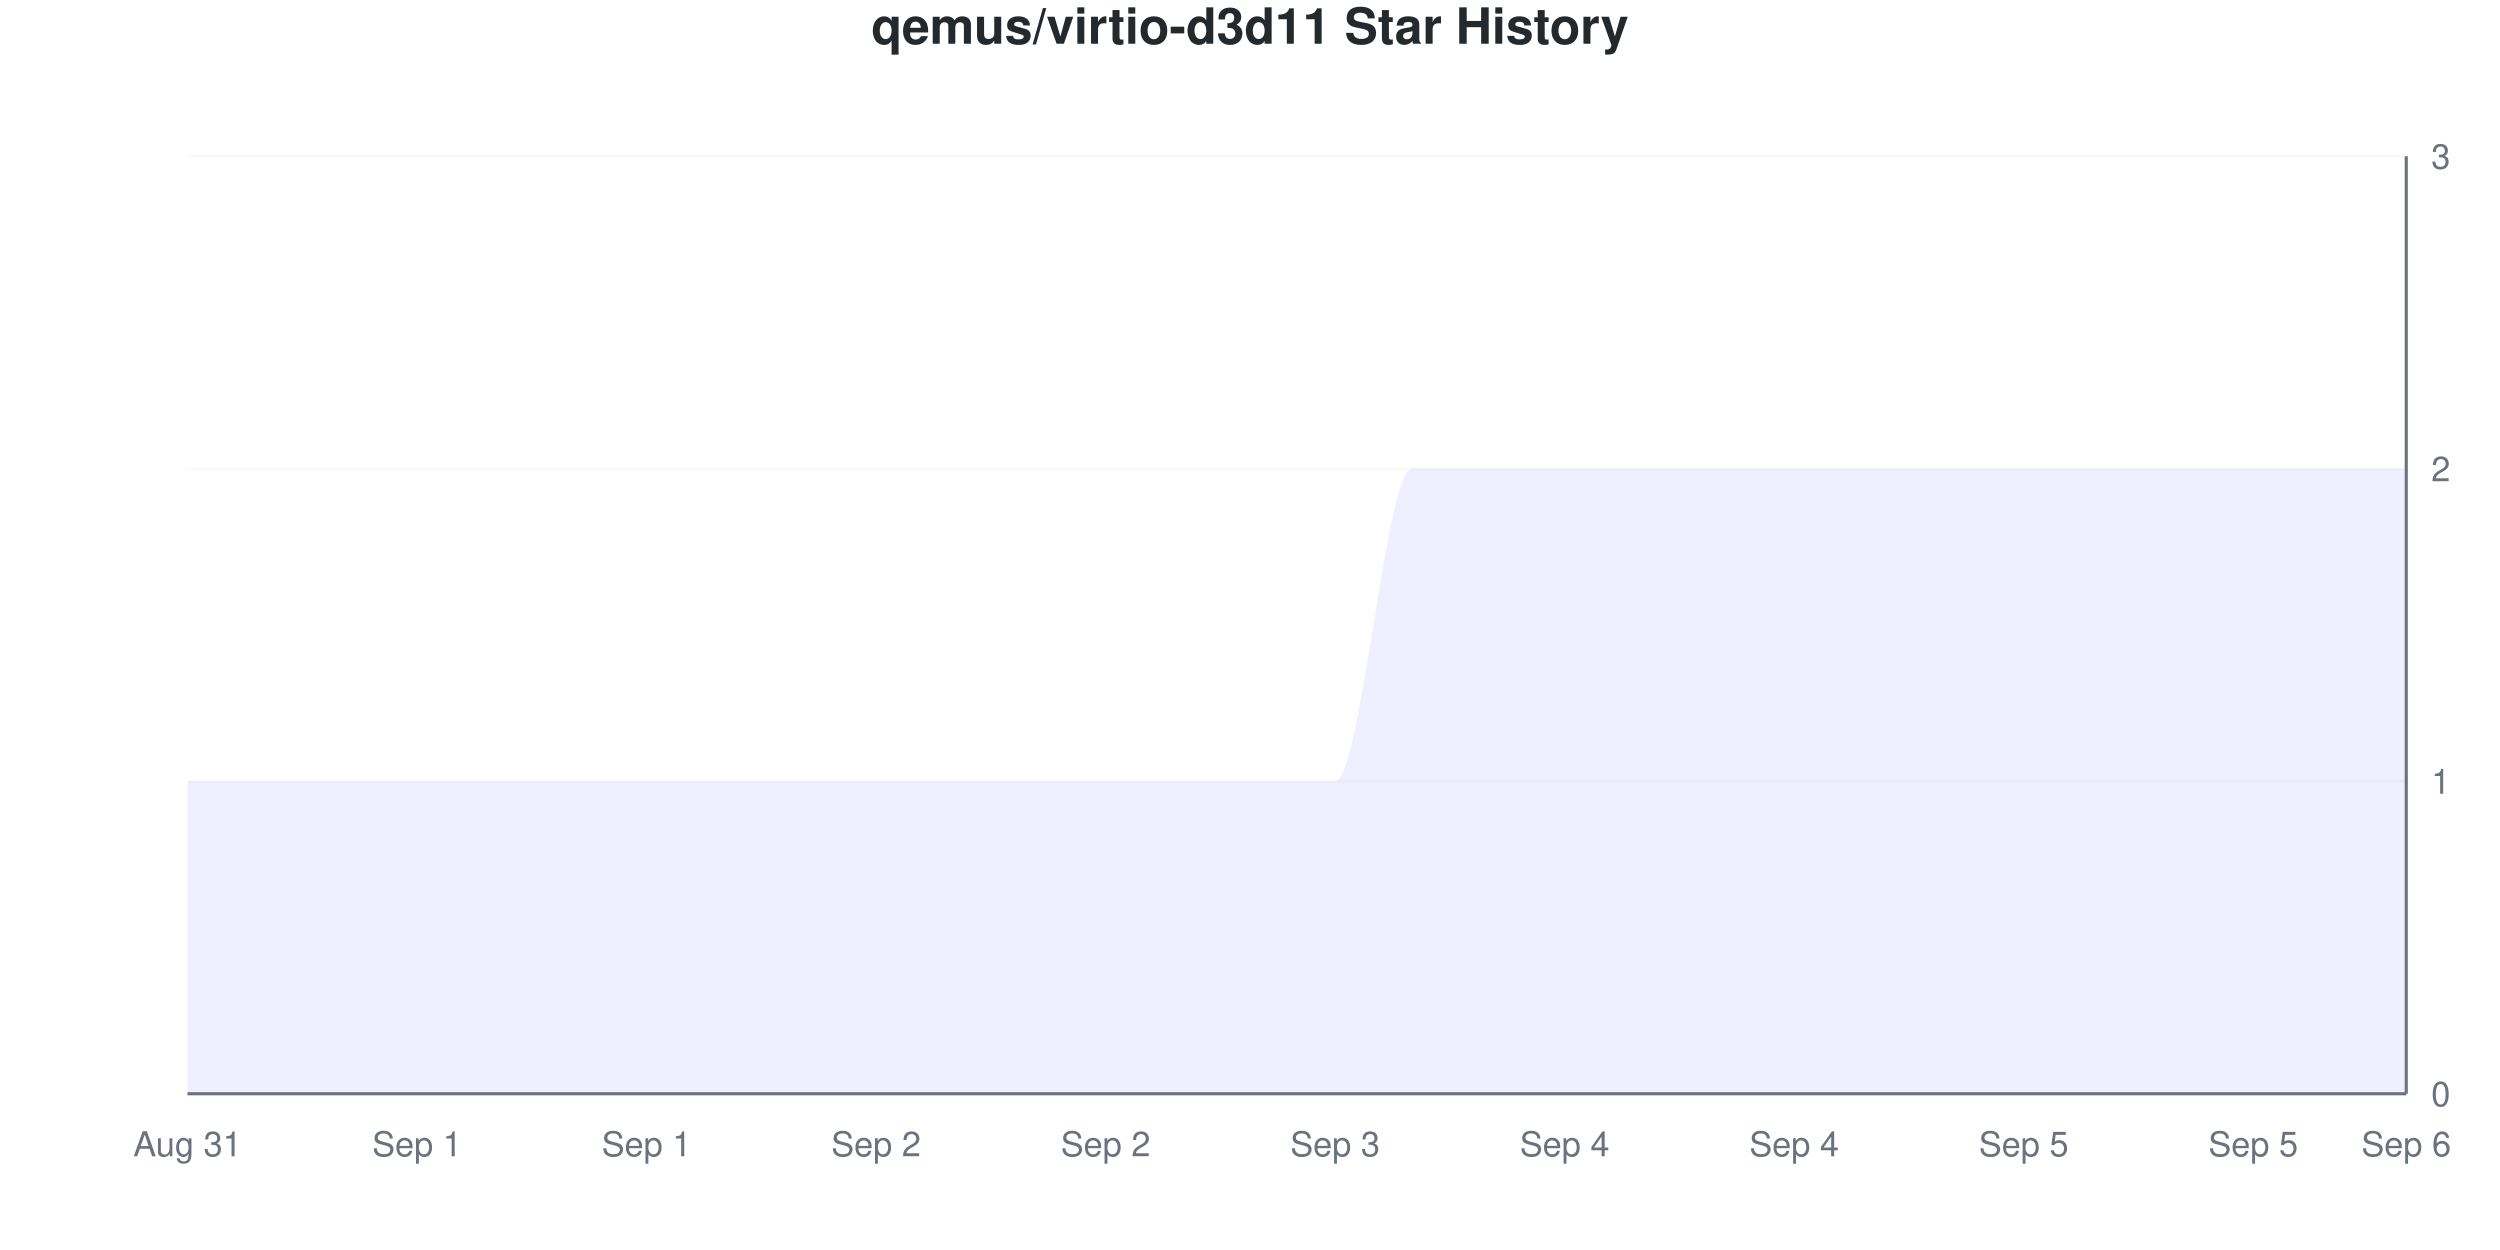
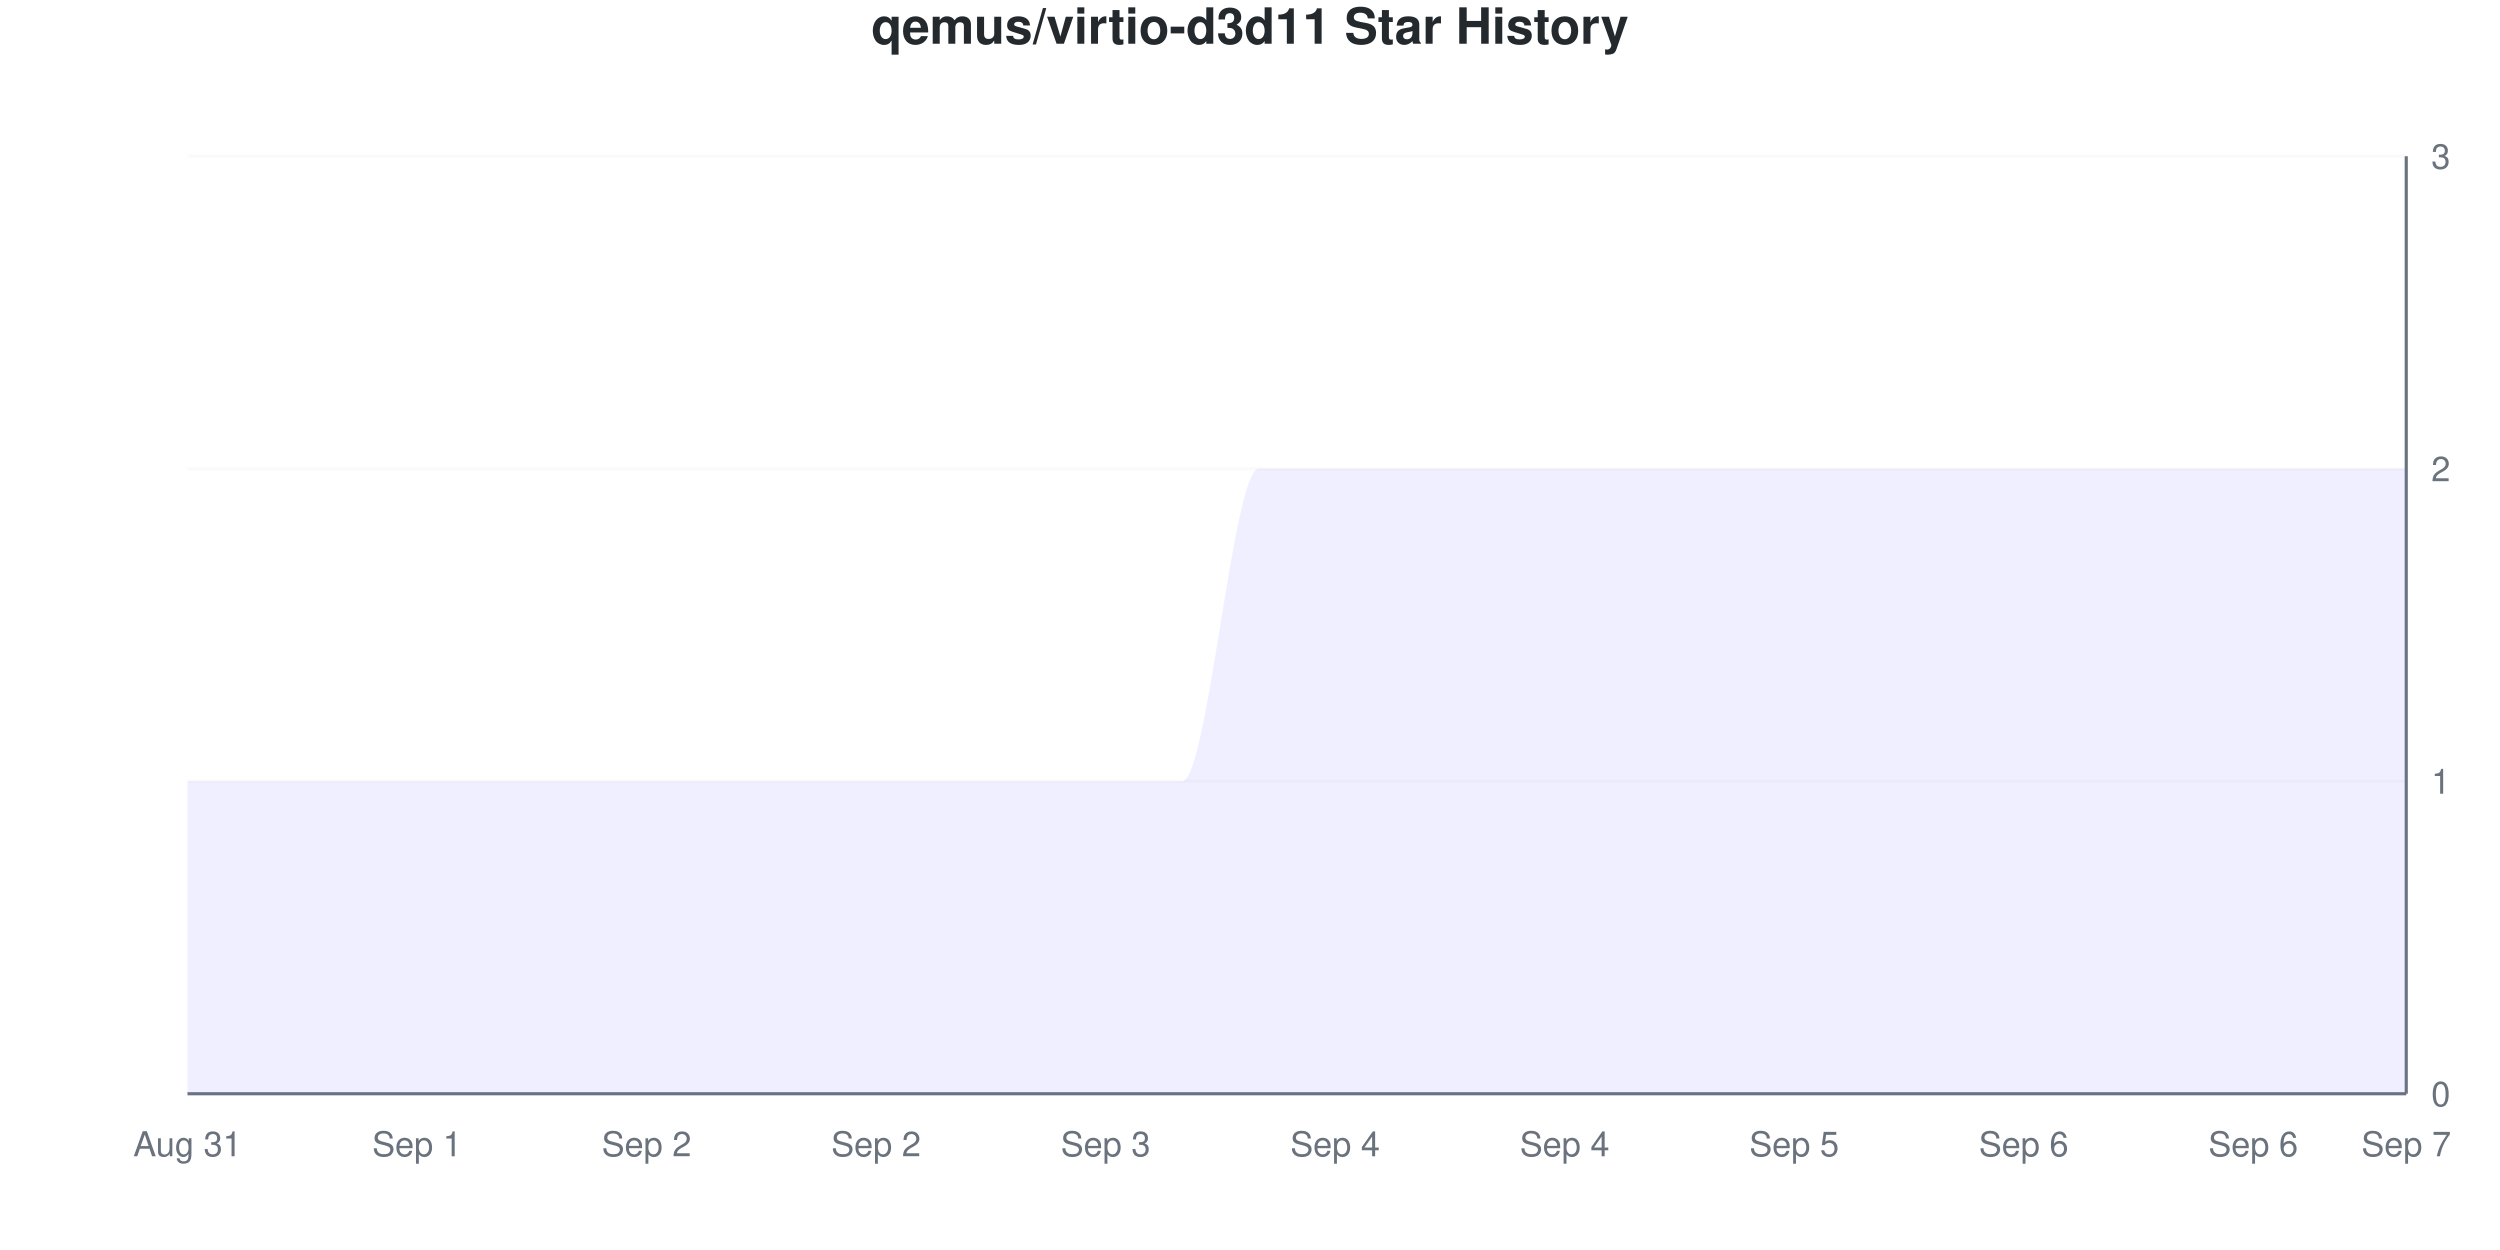
<svg xmlns="http://www.w3.org/2000/svg" viewBox="0 0 800 400" width="800" height="400">
  <style>
    @keyframes drawLine {
      to { stroke-dashoffset: 0; }
    }
    @keyframes fadeInPoint {
      from { opacity: 0; }
      to { opacity: 1; }
    }
    .data-line-0 {
      stroke-dasharray: 1333;
      stroke-dashoffset: 1333;
      animation: drawLine 2s ease-out forwards;
    }
    .data-point {
      opacity: 0;
      animation: fadeInPoint 0.5s ease-out forwards;
    }
    .chart-bg { fill: #fff; }
    .chart-text { fill: #24292e; }
    .chart-muted { fill: #6a737d; }
    .chart-grid { stroke: #eee; }
    .chart-axis { stroke: #6a737d; }
    @media (prefers-color-scheme: dark) {
      .chart-bg { fill: #0d1117; }
      .chart-text { fill: #e6edf3; }
      .chart-muted { fill: #8b949e; }
      .chart-grid { stroke: #21262d; }
      .chart-axis { stroke: #8b949e; }
    }
  </style>
  <rect width="800" height="400" class="chart-bg" />
  <text x="400" y="14" text-anchor="middle" class="chart-text" font-size="16" font-weight="bold" font-family="-apple-system, BlinkMacSystemFont, 'Segoe UI', Helvetica, Arial, sans-serif">qemus/virtio-d3d11 Star History</text>
  <g class="grid">
    <line x1="60" y1="350" x2="770" y2="350" class="chart-grid" stroke-opacity="0.3" />
    <text x="778" y="354" text-anchor="start" class="chart-muted" font-size="11" font-family="-apple-system, BlinkMacSystemFont, 'Segoe UI', Helvetica, Arial, sans-serif">0</text>
    <line x1="60" y1="250" x2="770" y2="250" class="chart-grid" stroke-opacity="0.3" />
    <text x="778" y="254" text-anchor="start" class="chart-muted" font-size="11" font-family="-apple-system, BlinkMacSystemFont, 'Segoe UI', Helvetica, Arial, sans-serif">1</text>
    <line x1="60" y1="150" x2="770" y2="150" class="chart-grid" stroke-opacity="0.3" />
    <text x="778" y="154" text-anchor="start" class="chart-muted" font-size="11" font-family="-apple-system, BlinkMacSystemFont, 'Segoe UI', Helvetica, Arial, sans-serif">2</text>
    <line x1="60" y1="50" x2="770" y2="50" class="chart-grid" stroke-opacity="0.3" />
    <text x="778" y="54" text-anchor="start" class="chart-muted" font-size="11" font-family="-apple-system, BlinkMacSystemFont, 'Segoe UI', Helvetica, Arial, sans-serif">3</text>
  </g>
  <g class="milestones">
    
  </g>
  <g class="x-axis">
    <text x="60" y="370" text-anchor="middle" class="chart-muted" font-size="11" font-family="-apple-system, BlinkMacSystemFont, 'Segoe UI', Helvetica, Arial, sans-serif">Aug 31</text>
    <text x="133.448" y="370" text-anchor="middle" class="chart-muted" font-size="11" font-family="-apple-system, BlinkMacSystemFont, 'Segoe UI', Helvetica, Arial, sans-serif">Sep 1</text>
-     <text x="206.897" y="370" text-anchor="middle" class="chart-muted" font-size="11" font-family="-apple-system, BlinkMacSystemFont, 'Segoe UI', Helvetica, Arial, sans-serif">Sep 1</text>
+     <text x="206.897" y="370" text-anchor="middle" class="chart-muted" font-size="11" font-family="-apple-system, BlinkMacSystemFont, 'Segoe UI', Helvetica, Arial, sans-serif">Sep 2</text>
    <text x="280.345" y="370" text-anchor="middle" class="chart-muted" font-size="11" font-family="-apple-system, BlinkMacSystemFont, 'Segoe UI', Helvetica, Arial, sans-serif">Sep 2</text>
-     <text x="353.793" y="370" text-anchor="middle" class="chart-muted" font-size="11" font-family="-apple-system, BlinkMacSystemFont, 'Segoe UI', Helvetica, Arial, sans-serif">Sep 2</text>
-     <text x="427.241" y="370" text-anchor="middle" class="chart-muted" font-size="11" font-family="-apple-system, BlinkMacSystemFont, 'Segoe UI', Helvetica, Arial, sans-serif">Sep 3</text>
+     <text x="353.793" y="370" text-anchor="middle" class="chart-muted" font-size="11" font-family="-apple-system, BlinkMacSystemFont, 'Segoe UI', Helvetica, Arial, sans-serif">Sep 3</text>
+     <text x="427.241" y="370" text-anchor="middle" class="chart-muted" font-size="11" font-family="-apple-system, BlinkMacSystemFont, 'Segoe UI', Helvetica, Arial, sans-serif">Sep 4</text>
    <text x="500.69" y="370" text-anchor="middle" class="chart-muted" font-size="11" font-family="-apple-system, BlinkMacSystemFont, 'Segoe UI', Helvetica, Arial, sans-serif">Sep 4</text>
-     <text x="574.138" y="370" text-anchor="middle" class="chart-muted" font-size="11" font-family="-apple-system, BlinkMacSystemFont, 'Segoe UI', Helvetica, Arial, sans-serif">Sep 4</text>
-     <text x="647.586" y="370" text-anchor="middle" class="chart-muted" font-size="11" font-family="-apple-system, BlinkMacSystemFont, 'Segoe UI', Helvetica, Arial, sans-serif">Sep 5</text>
-     <text x="721.034" y="370" text-anchor="middle" class="chart-muted" font-size="11" font-family="-apple-system, BlinkMacSystemFont, 'Segoe UI', Helvetica, Arial, sans-serif">Sep 5</text>
-     <text x="770" y="370" text-anchor="middle" class="chart-muted" font-size="11" font-family="-apple-system, BlinkMacSystemFont, 'Segoe UI', Helvetica, Arial, sans-serif">Sep 6</text>
+     <text x="574.138" y="370" text-anchor="middle" class="chart-muted" font-size="11" font-family="-apple-system, BlinkMacSystemFont, 'Segoe UI', Helvetica, Arial, sans-serif">Sep 5</text>
+     <text x="647.586" y="370" text-anchor="middle" class="chart-muted" font-size="11" font-family="-apple-system, BlinkMacSystemFont, 'Segoe UI', Helvetica, Arial, sans-serif">Sep 6</text>
+     <text x="721.034" y="370" text-anchor="middle" class="chart-muted" font-size="11" font-family="-apple-system, BlinkMacSystemFont, 'Segoe UI', Helvetica, Arial, sans-serif">Sep 6</text>
+     <text x="770" y="370" text-anchor="middle" class="chart-muted" font-size="11" font-family="-apple-system, BlinkMacSystemFont, 'Segoe UI', Helvetica, Arial, sans-serif">Sep 7</text>
  </g>
  <line x1="770" y1="50" x2="770" y2="350" class="chart-axis" stroke-width="1" />
  <line x1="60" y1="350" x2="770" y2="350" class="chart-axis" stroke-width="1" />
-   <path d="M60,350 L60,250 C68.161,250 76.322,250 84.483,250 C92.644,250 100.805,250 108.966,250 C117.126,250 125.287,250 133.448,250 C141.609,250 149.77,250 157.931,250 C166.092,250 174.253,250 182.414,250 C190.575,250 198.736,250 206.897,250 C215.057,250 223.218,250 231.379,250 C239.54,250 247.701,250 255.862,250 C264.023,250 272.184,250 280.345,250 C288.506,250 296.667,250 304.828,250 C312.989,250 321.149,250 329.31,250 C337.471,250 345.632,250 353.793,250 C361.954,250 370.115,250 378.276,250 C386.437,250 394.598,250 402.759,250 C410.92,250 419.08,250 427.241,250 C435.402,250 443.563,150 451.724,150 C459.885,150 468.046,150 476.207,150 C484.368,150 492.529,150 500.69,150 C508.851,150 517.011,150 525.172,150 C533.333,150 541.494,150 549.655,150 C557.816,150 565.977,150 574.138,150 C582.299,150 590.46,150 598.621,150 C606.782,150 614.943,150 623.103,150 C631.264,150 639.425,150 647.586,150 C655.747,150 663.908,150 672.069,150 C680.23,150 688.391,150 696.552,150 C704.713,150 712.874,150 721.034,150 C729.195,150 737.356,150 745.517,150 C753.678,150 761.839,150 770,150 L770,350 L60,350 Z" fill="#6b63ff" fill-opacity="0.1" />
-   <path d="M60,350 L60,250 C68.161,250 76.322,250 84.483,250 C92.644,250 100.805,250 108.966,250 C117.126,250 125.287,250 133.448,250 C141.609,250 149.77,250 157.931,250 C166.092,250 174.253,250 182.414,250 C190.575,250 198.736,250 206.897,250 C215.057,250 223.218,250 231.379,250 C239.54,250 247.701,250 255.862,250 C264.023,250 272.184,250 280.345,250 C288.506,250 296.667,250 304.828,250 C312.989,250 321.149,250 329.31,250 C337.471,250 345.632,250 353.793,250 C361.954,250 370.115,250 378.276,250 C386.437,250 394.598,250 402.759,250 C410.92,250 419.08,250 427.241,250 C435.402,250 443.563,150 451.724,150 C459.885,150 468.046,150 476.207,150 C484.368,150 492.529,150 500.69,150 C508.851,150 517.011,150 525.172,150 C533.333,150 541.494,150 549.655,150 C557.816,150 565.977,150 574.138,150 C582.299,150 590.46,150 598.621,150 C606.782,150 614.943,150 623.103,150 C631.264,150 639.425,150 647.586,150 C655.747,150 663.908,150 672.069,150 C680.23,150 688.391,150 696.552,150 C704.713,150 712.874,150 721.034,150 C729.195,150 737.356,150 745.517,150 C753.678,150 761.839,150 770,150" fill="none" stroke="#6b63ff" stroke-width="2.5" class="data-line-0" />
+   <path d="M60,350 L60,250 C68.161,250 76.322,250 84.483,250 C92.644,250 100.805,250 108.966,250 C117.126,250 125.287,250 133.448,250 C141.609,250 149.77,250 157.931,250 C166.092,250 174.253,250 182.414,250 C190.575,250 198.736,250 206.897,250 C215.057,250 223.218,250 231.379,250 C239.54,250 247.701,250 255.862,250 C264.023,250 272.184,250 280.345,250 C288.506,250 296.667,250 304.828,250 C312.989,250 321.149,250 329.31,250 C337.471,250 345.632,250 353.793,250 C361.954,250 370.115,250 378.276,250 C386.437,250 394.598,150 402.759,150 C410.92,150 419.08,150 427.241,150 C435.402,150 443.563,150 451.724,150 C459.885,150 468.046,150 476.207,150 C484.368,150 492.529,150 500.69,150 C508.851,150 517.011,150 525.172,150 C533.333,150 541.494,150 549.655,150 C557.816,150 565.977,150 574.138,150 C582.299,150 590.46,150 598.621,150 C606.782,150 614.943,150 623.103,150 C631.264,150 639.425,150 647.586,150 C655.747,150 663.908,150 672.069,150 C680.23,150 688.391,150 696.552,150 C704.713,150 712.874,150 721.034,150 C729.195,150 737.356,150 745.517,150 C753.678,150 761.839,150 770,150 L770,350 L60,350 Z" fill="#6b63ff" fill-opacity="0.1" />
+   <path d="M60,350 L60,250 C68.161,250 76.322,250 84.483,250 C92.644,250 100.805,250 108.966,250 C117.126,250 125.287,250 133.448,250 C141.609,250 149.77,250 157.931,250 C166.092,250 174.253,250 182.414,250 C190.575,250 198.736,250 206.897,250 C215.057,250 223.218,250 231.379,250 C239.54,250 247.701,250 255.862,250 C264.023,250 272.184,250 280.345,250 C288.506,250 296.667,250 304.828,250 C312.989,250 321.149,250 329.31,250 C337.471,250 345.632,250 353.793,250 C361.954,250 370.115,250 378.276,250 C386.437,250 394.598,150 402.759,150 C410.92,150 419.08,150 427.241,150 C435.402,150 443.563,150 451.724,150 C459.885,150 468.046,150 476.207,150 C484.368,150 492.529,150 500.69,150 C508.851,150 517.011,150 525.172,150 C533.333,150 541.494,150 549.655,150 C557.816,150 565.977,150 574.138,150 C582.299,150 590.46,150 598.621,150 C606.782,150 614.943,150 623.103,150 C631.264,150 639.425,150 647.586,150 C655.747,150 663.908,150 672.069,150 C680.23,150 688.391,150 696.552,150 C704.713,150 712.874,150 721.034,150 C729.195,150 737.356,150 745.517,150 C753.678,150 761.839,150 770,150" fill="none" stroke="#6b63ff" stroke-width="2.5" class="data-line-0" />
  <g class="points">
    <circle cx="60" cy="250" r="4" fill="#6b63ff" class="data-point" style="animation-delay: 1.50s" />
    <circle cx="84.483" cy="250" r="4" fill="#6b63ff" class="data-point" style="animation-delay: 1.55s" />
    <circle cx="108.966" cy="250" r="4" fill="#6b63ff" class="data-point" style="animation-delay: 1.60s" />
    <circle cx="133.448" cy="250" r="4" fill="#6b63ff" class="data-point" style="animation-delay: 1.65s" />
    <circle cx="157.931" cy="250" r="4" fill="#6b63ff" class="data-point" style="animation-delay: 1.70s" />
    <circle cx="182.414" cy="250" r="4" fill="#6b63ff" class="data-point" style="animation-delay: 1.75s" />
    <circle cx="206.897" cy="250" r="4" fill="#6b63ff" class="data-point" style="animation-delay: 1.80s" />
    <circle cx="231.379" cy="250" r="4" fill="#6b63ff" class="data-point" style="animation-delay: 1.85s" />
    <circle cx="255.862" cy="250" r="4" fill="#6b63ff" class="data-point" style="animation-delay: 1.90s" />
    <circle cx="280.345" cy="250" r="4" fill="#6b63ff" class="data-point" style="animation-delay: 1.95s" />
    <circle cx="304.828" cy="250" r="4" fill="#6b63ff" class="data-point" style="animation-delay: 2.00s" />
    <circle cx="329.31" cy="250" r="4" fill="#6b63ff" class="data-point" style="animation-delay: 2.05s" />
    <circle cx="353.793" cy="250" r="4" fill="#6b63ff" class="data-point" style="animation-delay: 2.10s" />
    <circle cx="378.276" cy="250" r="4" fill="#6b63ff" class="data-point" style="animation-delay: 2.15s" />
-     <circle cx="402.759" cy="250" r="4" fill="#6b63ff" class="data-point" style="animation-delay: 2.20s" />
-     <circle cx="427.241" cy="250" r="4" fill="#6b63ff" class="data-point" style="animation-delay: 2.25s" />
+     <circle cx="402.759" cy="150" r="4" fill="#6b63ff" class="data-point" style="animation-delay: 2.20s" />
+     <circle cx="427.241" cy="150" r="4" fill="#6b63ff" class="data-point" style="animation-delay: 2.25s" />
    <circle cx="451.724" cy="150" r="4" fill="#6b63ff" class="data-point" style="animation-delay: 2.30s" />
    <circle cx="476.207" cy="150" r="4" fill="#6b63ff" class="data-point" style="animation-delay: 2.35s" />
    <circle cx="500.69" cy="150" r="4" fill="#6b63ff" class="data-point" style="animation-delay: 2.40s" />
    <circle cx="525.172" cy="150" r="4" fill="#6b63ff" class="data-point" style="animation-delay: 2.45s" />
    <circle cx="549.655" cy="150" r="4" fill="#6b63ff" class="data-point" style="animation-delay: 2.50s" />
    <circle cx="574.138" cy="150" r="4" fill="#6b63ff" class="data-point" style="animation-delay: 2.55s" />
    <circle cx="598.621" cy="150" r="4" fill="#6b63ff" class="data-point" style="animation-delay: 2.60s" />
    <circle cx="623.103" cy="150" r="4" fill="#6b63ff" class="data-point" style="animation-delay: 2.65s" />
    <circle cx="647.586" cy="150" r="4" fill="#6b63ff" class="data-point" style="animation-delay: 2.70s" />
    <circle cx="672.069" cy="150" r="4" fill="#6b63ff" class="data-point" style="animation-delay: 2.75s" />
    <circle cx="696.552" cy="150" r="4" fill="#6b63ff" class="data-point" style="animation-delay: 2.80s" />
    <circle cx="721.034" cy="150" r="4" fill="#6b63ff" class="data-point" style="animation-delay: 2.85s" />
    <circle cx="745.517" cy="150" r="4" fill="#6b63ff" class="data-point" style="animation-delay: 2.90s" />
    <circle cx="770" cy="150" r="4" fill="#6b63ff" class="data-point" style="animation-delay: 2.95s" />
  </g>
</svg>
